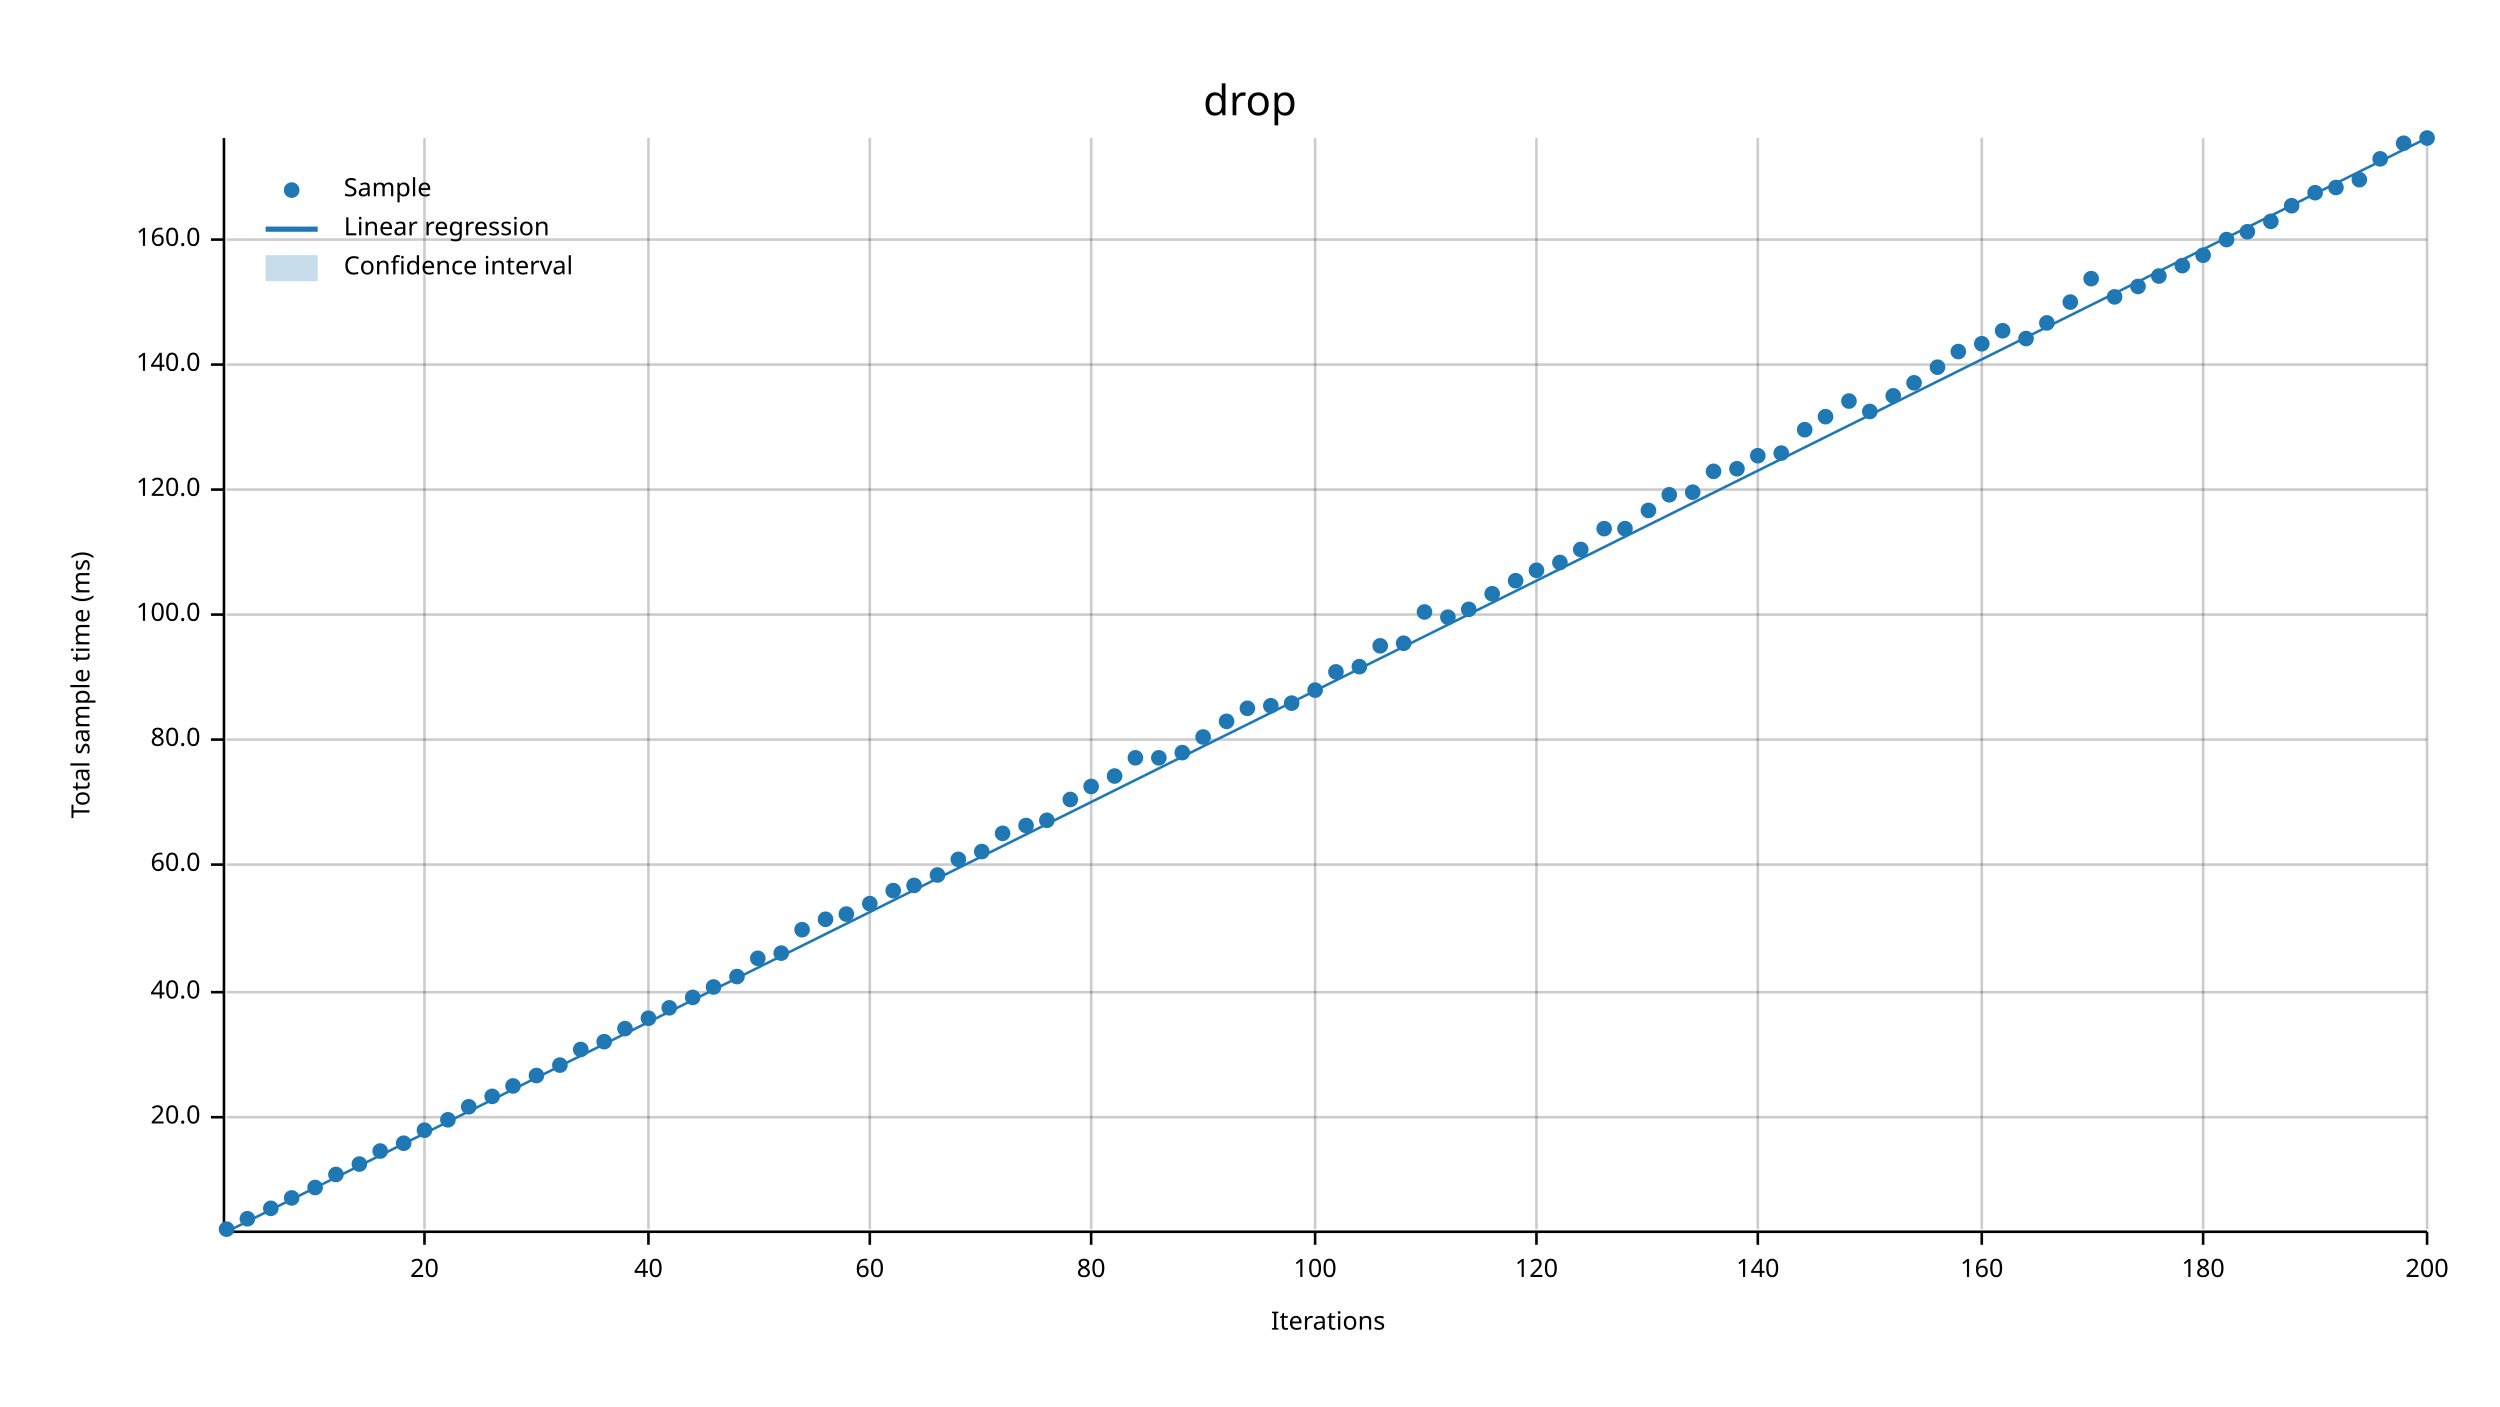
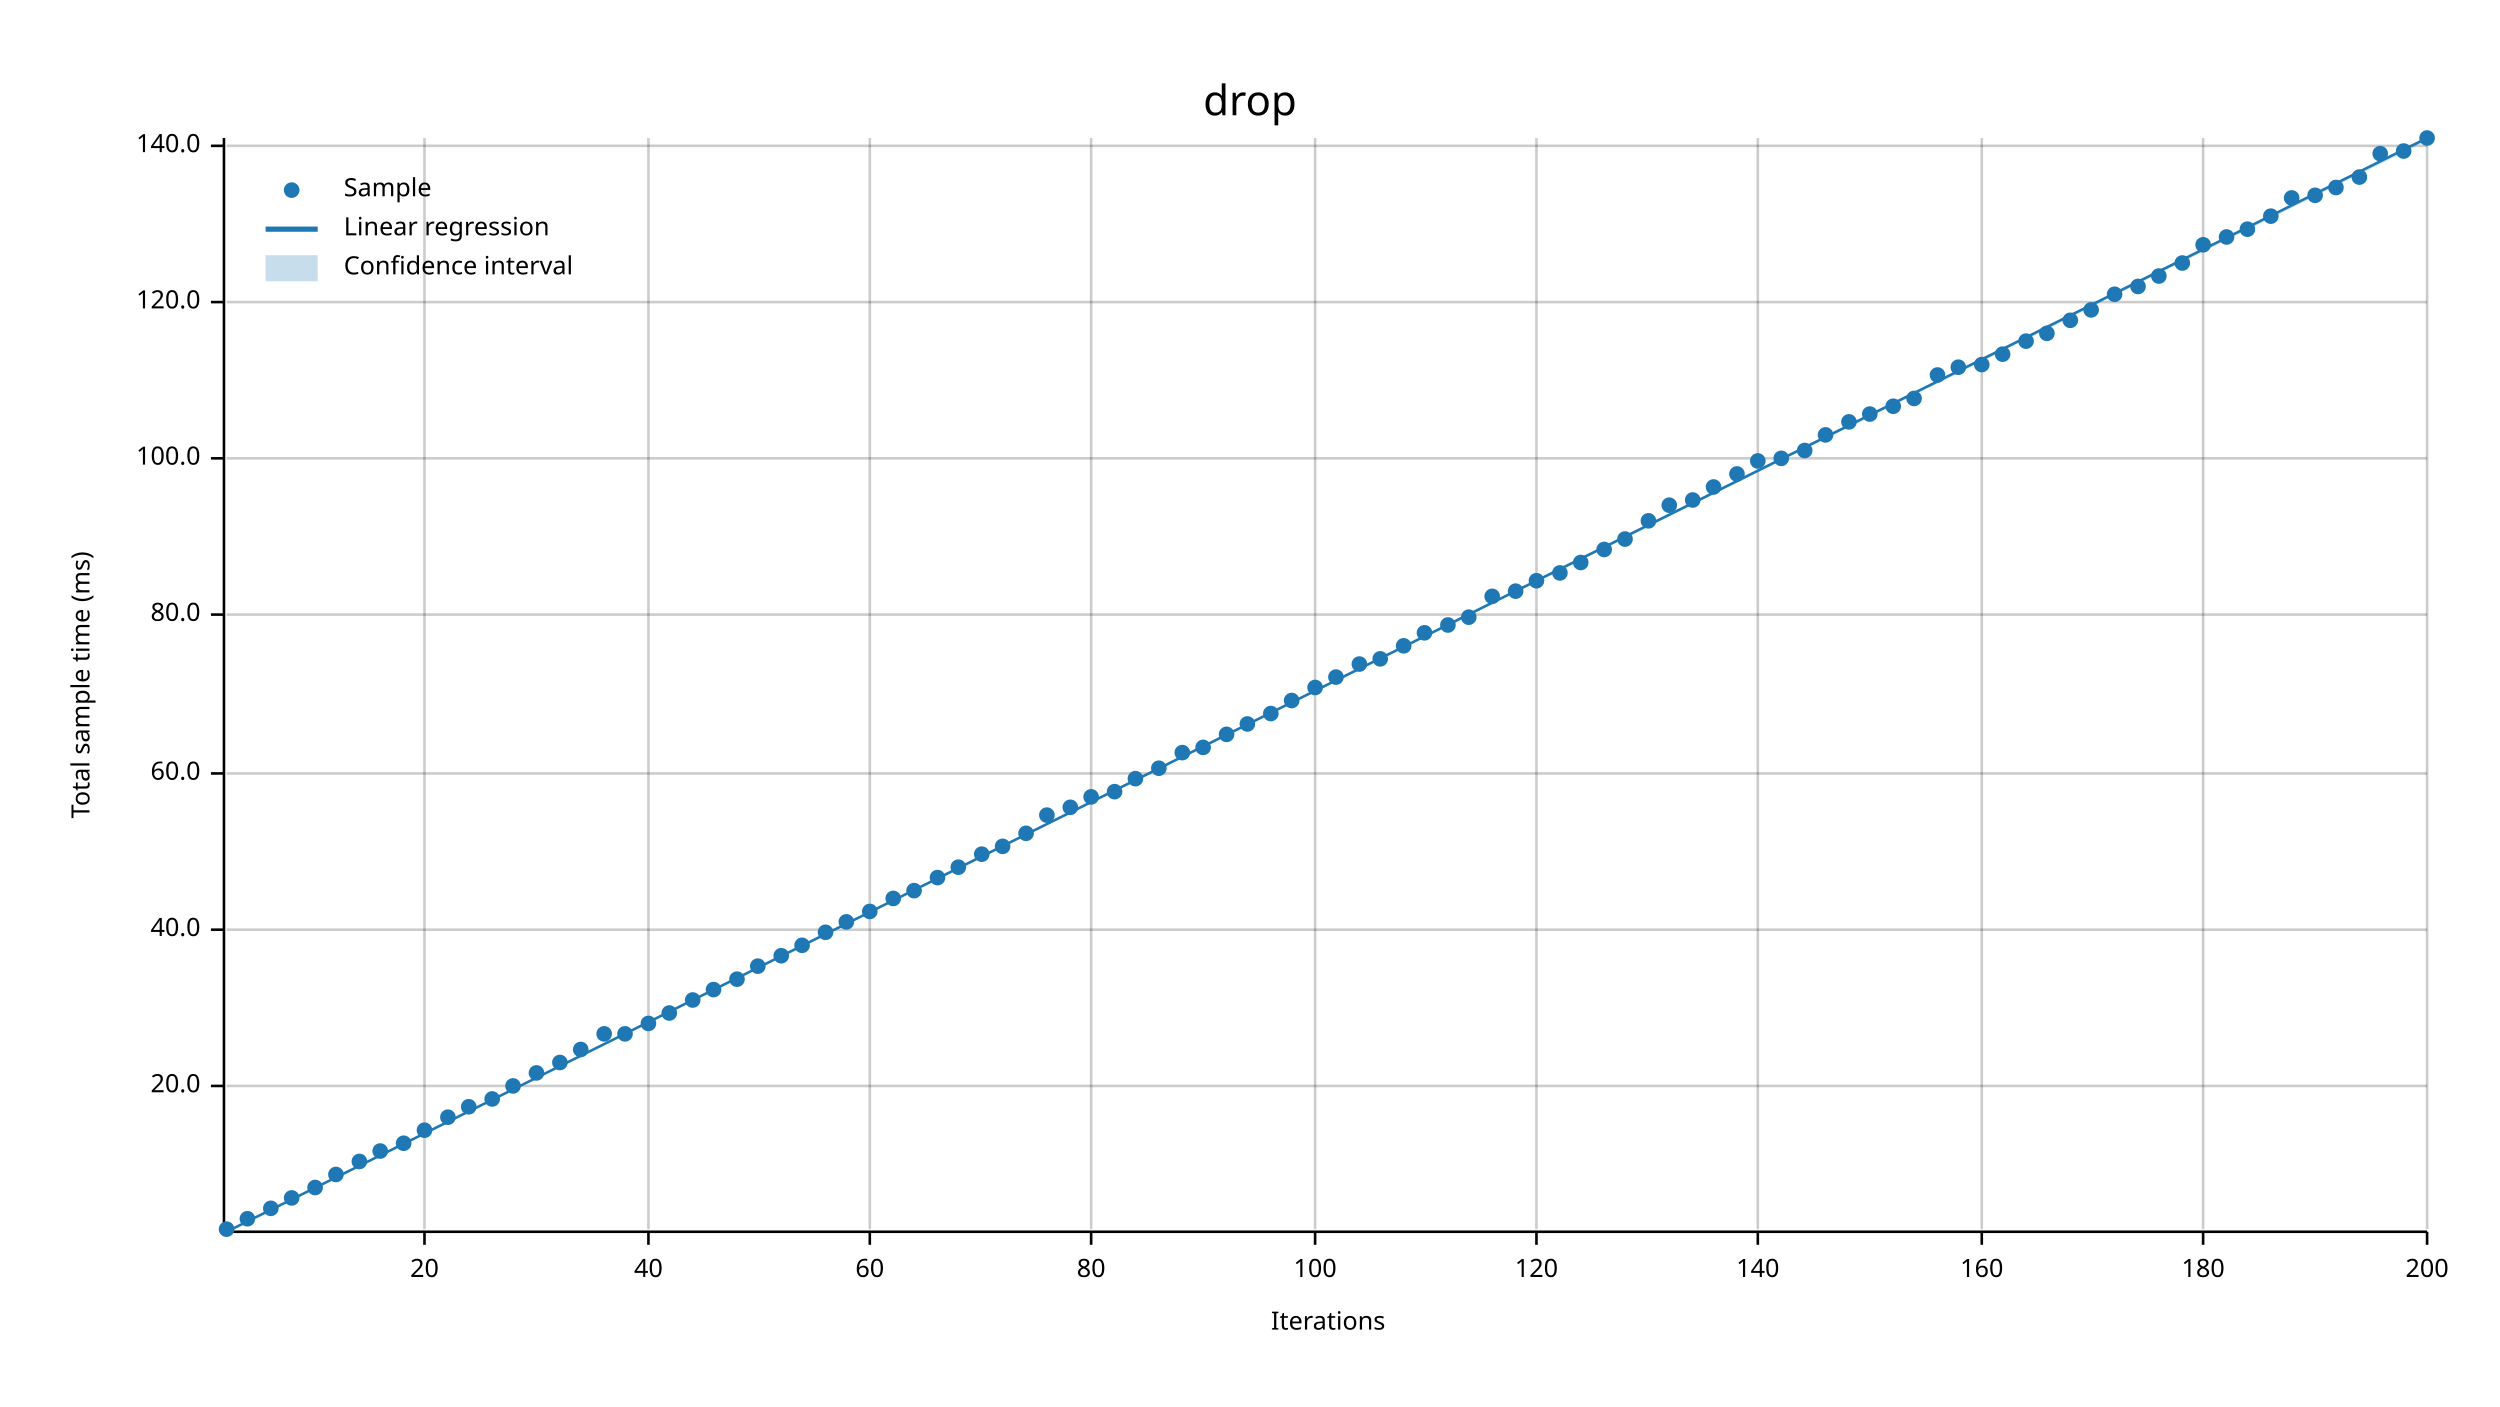
<svg xmlns="http://www.w3.org/2000/svg" width="960" height="540" viewBox="0 0 960 540">
  <text x="480" y="32" dy="0.76em" text-anchor="middle" font-family="sans-serif" font-size="16.129" opacity="1" fill="#000000">
drop
</text>
  <text x="27" y="263" dy="0.76em" text-anchor="middle" font-family="sans-serif" font-size="9.677" opacity="1" fill="#000000" transform="rotate(270, 27, 263)">
Total sample time (ms)
</text>
  <text x="510" y="513" dy="-0.5ex" text-anchor="middle" font-family="sans-serif" font-size="9.677" opacity="1" fill="#000000">
Iterations
</text>
  <line opacity="0.2" stroke="#000000" stroke-width="1" x1="163" y1="472" x2="163" y2="53" />
  <line opacity="0.2" stroke="#000000" stroke-width="1" x1="249" y1="472" x2="249" y2="53" />
  <line opacity="0.2" stroke="#000000" stroke-width="1" x1="334" y1="472" x2="334" y2="53" />
  <line opacity="0.2" stroke="#000000" stroke-width="1" x1="419" y1="472" x2="419" y2="53" />
  <line opacity="0.2" stroke="#000000" stroke-width="1" x1="505" y1="472" x2="505" y2="53" />
  <line opacity="0.2" stroke="#000000" stroke-width="1" x1="590" y1="472" x2="590" y2="53" />
  <line opacity="0.2" stroke="#000000" stroke-width="1" x1="675" y1="472" x2="675" y2="53" />
  <line opacity="0.2" stroke="#000000" stroke-width="1" x1="761" y1="472" x2="761" y2="53" />
  <line opacity="0.2" stroke="#000000" stroke-width="1" x1="846" y1="472" x2="846" y2="53" />
  <line opacity="0.2" stroke="#000000" stroke-width="1" x1="932" y1="472" x2="932" y2="53" />
-   <line opacity="0.2" stroke="#000000" stroke-width="1" x1="87" y1="429" x2="932" y2="429" />
-   <line opacity="0.2" stroke="#000000" stroke-width="1" x1="87" y1="381" x2="932" y2="381" />
-   <line opacity="0.2" stroke="#000000" stroke-width="1" x1="87" y1="332" x2="932" y2="332" />
-   <line opacity="0.2" stroke="#000000" stroke-width="1" x1="87" y1="284" x2="932" y2="284" />
+   <line opacity="0.2" stroke="#000000" stroke-width="1" x1="87" y1="417" x2="932" y2="417" />
+   <line opacity="0.2" stroke="#000000" stroke-width="1" x1="87" y1="357" x2="932" y2="357" />
+   <line opacity="0.2" stroke="#000000" stroke-width="1" x1="87" y1="297" x2="932" y2="297" />
  <line opacity="0.2" stroke="#000000" stroke-width="1" x1="87" y1="236" x2="932" y2="236" />
-   <line opacity="0.2" stroke="#000000" stroke-width="1" x1="87" y1="188" x2="932" y2="188" />
-   <line opacity="0.2" stroke="#000000" stroke-width="1" x1="87" y1="140" x2="932" y2="140" />
-   <line opacity="0.2" stroke="#000000" stroke-width="1" x1="87" y1="92" x2="932" y2="92" />
+   <line opacity="0.2" stroke="#000000" stroke-width="1" x1="87" y1="176" x2="932" y2="176" />
+   <line opacity="0.2" stroke="#000000" stroke-width="1" x1="87" y1="116" x2="932" y2="116" />
+   <line opacity="0.2" stroke="#000000" stroke-width="1" x1="87" y1="56" x2="932" y2="56" />
  <polyline fill="none" opacity="1" stroke="#000000" stroke-width="1" points="86,53 86,472 " />
-   <text x="77" y="429" dy="0.5ex" text-anchor="end" font-family="sans-serif" font-size="9.677" opacity="1" fill="#000000">
+   <text x="77" y="417" dy="0.5ex" text-anchor="end" font-family="sans-serif" font-size="9.677" opacity="1" fill="#000000">
20.0
</text>
-   <polyline fill="none" opacity="1" stroke="#000000" stroke-width="1" points="81,429 86,429 " />
-   <text x="77" y="381" dy="0.5ex" text-anchor="end" font-family="sans-serif" font-size="9.677" opacity="1" fill="#000000">
+   <polyline fill="none" opacity="1" stroke="#000000" stroke-width="1" points="81,417 86,417 " />
+   <text x="77" y="357" dy="0.5ex" text-anchor="end" font-family="sans-serif" font-size="9.677" opacity="1" fill="#000000">
40.0
</text>
-   <polyline fill="none" opacity="1" stroke="#000000" stroke-width="1" points="81,381 86,381 " />
-   <text x="77" y="332" dy="0.5ex" text-anchor="end" font-family="sans-serif" font-size="9.677" opacity="1" fill="#000000">
+   <polyline fill="none" opacity="1" stroke="#000000" stroke-width="1" points="81,357 86,357 " />
+   <text x="77" y="297" dy="0.5ex" text-anchor="end" font-family="sans-serif" font-size="9.677" opacity="1" fill="#000000">
60.0
</text>
-   <polyline fill="none" opacity="1" stroke="#000000" stroke-width="1" points="81,332 86,332 " />
-   <text x="77" y="284" dy="0.5ex" text-anchor="end" font-family="sans-serif" font-size="9.677" opacity="1" fill="#000000">
+   <polyline fill="none" opacity="1" stroke="#000000" stroke-width="1" points="81,297 86,297 " />
+   <text x="77" y="236" dy="0.5ex" text-anchor="end" font-family="sans-serif" font-size="9.677" opacity="1" fill="#000000">
80.0
</text>
-   <polyline fill="none" opacity="1" stroke="#000000" stroke-width="1" points="81,284 86,284 " />
-   <text x="77" y="236" dy="0.5ex" text-anchor="end" font-family="sans-serif" font-size="9.677" opacity="1" fill="#000000">
+   <polyline fill="none" opacity="1" stroke="#000000" stroke-width="1" points="81,236 86,236 " />
+   <text x="77" y="176" dy="0.5ex" text-anchor="end" font-family="sans-serif" font-size="9.677" opacity="1" fill="#000000">
100.0
</text>
-   <polyline fill="none" opacity="1" stroke="#000000" stroke-width="1" points="81,236 86,236 " />
-   <text x="77" y="188" dy="0.5ex" text-anchor="end" font-family="sans-serif" font-size="9.677" opacity="1" fill="#000000">
+   <polyline fill="none" opacity="1" stroke="#000000" stroke-width="1" points="81,176 86,176 " />
+   <text x="77" y="116" dy="0.5ex" text-anchor="end" font-family="sans-serif" font-size="9.677" opacity="1" fill="#000000">
120.0
</text>
-   <polyline fill="none" opacity="1" stroke="#000000" stroke-width="1" points="81,188 86,188 " />
-   <text x="77" y="140" dy="0.5ex" text-anchor="end" font-family="sans-serif" font-size="9.677" opacity="1" fill="#000000">
+   <polyline fill="none" opacity="1" stroke="#000000" stroke-width="1" points="81,116 86,116 " />
+   <text x="77" y="56" dy="0.5ex" text-anchor="end" font-family="sans-serif" font-size="9.677" opacity="1" fill="#000000">
140.0
</text>
-   <polyline fill="none" opacity="1" stroke="#000000" stroke-width="1" points="81,140 86,140 " />
-   <text x="77" y="92" dy="0.5ex" text-anchor="end" font-family="sans-serif" font-size="9.677" opacity="1" fill="#000000">
- 160.0
- </text>
-   <polyline fill="none" opacity="1" stroke="#000000" stroke-width="1" points="81,92 86,92 " />
+   <polyline fill="none" opacity="1" stroke="#000000" stroke-width="1" points="81,56 86,56 " />
  <polyline fill="none" opacity="1" stroke="#000000" stroke-width="1" points="87,473 932,473 " />
  <text x="163" y="483" dy="0.76em" text-anchor="middle" font-family="sans-serif" font-size="9.677" opacity="1" fill="#000000">
20
</text>
  <polyline fill="none" opacity="1" stroke="#000000" stroke-width="1" points="163,473 163,478 " />
  <text x="249" y="483" dy="0.76em" text-anchor="middle" font-family="sans-serif" font-size="9.677" opacity="1" fill="#000000">
40
</text>
  <polyline fill="none" opacity="1" stroke="#000000" stroke-width="1" points="249,473 249,478 " />
  <text x="334" y="483" dy="0.76em" text-anchor="middle" font-family="sans-serif" font-size="9.677" opacity="1" fill="#000000">
60
</text>
  <polyline fill="none" opacity="1" stroke="#000000" stroke-width="1" points="334,473 334,478 " />
  <text x="419" y="483" dy="0.76em" text-anchor="middle" font-family="sans-serif" font-size="9.677" opacity="1" fill="#000000">
80
</text>
  <polyline fill="none" opacity="1" stroke="#000000" stroke-width="1" points="419,473 419,478 " />
  <text x="505" y="483" dy="0.76em" text-anchor="middle" font-family="sans-serif" font-size="9.677" opacity="1" fill="#000000">
100
</text>
  <polyline fill="none" opacity="1" stroke="#000000" stroke-width="1" points="505,473 505,478 " />
  <text x="590" y="483" dy="0.76em" text-anchor="middle" font-family="sans-serif" font-size="9.677" opacity="1" fill="#000000">
120
</text>
  <polyline fill="none" opacity="1" stroke="#000000" stroke-width="1" points="590,473 590,478 " />
  <text x="675" y="483" dy="0.76em" text-anchor="middle" font-family="sans-serif" font-size="9.677" opacity="1" fill="#000000">
140
</text>
  <polyline fill="none" opacity="1" stroke="#000000" stroke-width="1" points="675,473 675,478 " />
  <text x="761" y="483" dy="0.76em" text-anchor="middle" font-family="sans-serif" font-size="9.677" opacity="1" fill="#000000">
160
</text>
  <polyline fill="none" opacity="1" stroke="#000000" stroke-width="1" points="761,473 761,478 " />
  <text x="846" y="483" dy="0.76em" text-anchor="middle" font-family="sans-serif" font-size="9.677" opacity="1" fill="#000000">
180
</text>
  <polyline fill="none" opacity="1" stroke="#000000" stroke-width="1" points="846,473 846,478 " />
  <text x="932" y="483" dy="0.76em" text-anchor="middle" font-family="sans-serif" font-size="9.677" opacity="1" fill="#000000">
200
</text>
  <polyline fill="none" opacity="1" stroke="#000000" stroke-width="1" points="932,473 932,478 " />
  <circle cx="87" cy="472" r="3" opacity="1" fill="#1F78B4" stroke="none" stroke-width="1" />
  <circle cx="95" cy="468" r="3" opacity="1" fill="#1F78B4" stroke="none" stroke-width="1" />
  <circle cx="104" cy="464" r="3" opacity="1" fill="#1F78B4" stroke="none" stroke-width="1" />
  <circle cx="112" cy="460" r="3" opacity="1" fill="#1F78B4" stroke="none" stroke-width="1" />
  <circle cx="121" cy="456" r="3" opacity="1" fill="#1F78B4" stroke="none" stroke-width="1" />
  <circle cx="129" cy="451" r="3" opacity="1" fill="#1F78B4" stroke="none" stroke-width="1" />
-   <circle cx="138" cy="447" r="3" opacity="1" fill="#1F78B4" stroke="none" stroke-width="1" />
+   <circle cx="138" cy="446" r="3" opacity="1" fill="#1F78B4" stroke="none" stroke-width="1" />
  <circle cx="146" cy="442" r="3" opacity="1" fill="#1F78B4" stroke="none" stroke-width="1" />
  <circle cx="155" cy="439" r="3" opacity="1" fill="#1F78B4" stroke="none" stroke-width="1" />
  <circle cx="163" cy="434" r="3" opacity="1" fill="#1F78B4" stroke="none" stroke-width="1" />
-   <circle cx="172" cy="430" r="3" opacity="1" fill="#1F78B4" stroke="none" stroke-width="1" />
+   <circle cx="172" cy="429" r="3" opacity="1" fill="#1F78B4" stroke="none" stroke-width="1" />
  <circle cx="180" cy="425" r="3" opacity="1" fill="#1F78B4" stroke="none" stroke-width="1" />
-   <circle cx="189" cy="421" r="3" opacity="1" fill="#1F78B4" stroke="none" stroke-width="1" />
+   <circle cx="189" cy="422" r="3" opacity="1" fill="#1F78B4" stroke="none" stroke-width="1" />
  <circle cx="197" cy="417" r="3" opacity="1" fill="#1F78B4" stroke="none" stroke-width="1" />
-   <circle cx="206" cy="413" r="3" opacity="1" fill="#1F78B4" stroke="none" stroke-width="1" />
-   <circle cx="215" cy="409" r="3" opacity="1" fill="#1F78B4" stroke="none" stroke-width="1" />
+   <circle cx="206" cy="412" r="3" opacity="1" fill="#1F78B4" stroke="none" stroke-width="1" />
+   <circle cx="215" cy="408" r="3" opacity="1" fill="#1F78B4" stroke="none" stroke-width="1" />
  <circle cx="223" cy="403" r="3" opacity="1" fill="#1F78B4" stroke="none" stroke-width="1" />
-   <circle cx="232" cy="400" r="3" opacity="1" fill="#1F78B4" stroke="none" stroke-width="1" />
-   <circle cx="240" cy="395" r="3" opacity="1" fill="#1F78B4" stroke="none" stroke-width="1" />
-   <circle cx="249" cy="391" r="3" opacity="1" fill="#1F78B4" stroke="none" stroke-width="1" />
-   <circle cx="257" cy="387" r="3" opacity="1" fill="#1F78B4" stroke="none" stroke-width="1" />
-   <circle cx="266" cy="383" r="3" opacity="1" fill="#1F78B4" stroke="none" stroke-width="1" />
-   <circle cx="274" cy="379" r="3" opacity="1" fill="#1F78B4" stroke="none" stroke-width="1" />
-   <circle cx="283" cy="375" r="3" opacity="1" fill="#1F78B4" stroke="none" stroke-width="1" />
-   <circle cx="291" cy="368" r="3" opacity="1" fill="#1F78B4" stroke="none" stroke-width="1" />
-   <circle cx="300" cy="366" r="3" opacity="1" fill="#1F78B4" stroke="none" stroke-width="1" />
-   <circle cx="308" cy="357" r="3" opacity="1" fill="#1F78B4" stroke="none" stroke-width="1" />
-   <circle cx="317" cy="353" r="3" opacity="1" fill="#1F78B4" stroke="none" stroke-width="1" />
-   <circle cx="325" cy="351" r="3" opacity="1" fill="#1F78B4" stroke="none" stroke-width="1" />
-   <circle cx="334" cy="347" r="3" opacity="1" fill="#1F78B4" stroke="none" stroke-width="1" />
-   <circle cx="343" cy="342" r="3" opacity="1" fill="#1F78B4" stroke="none" stroke-width="1" />
-   <circle cx="351" cy="340" r="3" opacity="1" fill="#1F78B4" stroke="none" stroke-width="1" />
-   <circle cx="360" cy="336" r="3" opacity="1" fill="#1F78B4" stroke="none" stroke-width="1" />
-   <circle cx="368" cy="330" r="3" opacity="1" fill="#1F78B4" stroke="none" stroke-width="1" />
-   <circle cx="377" cy="327" r="3" opacity="1" fill="#1F78B4" stroke="none" stroke-width="1" />
-   <circle cx="385" cy="320" r="3" opacity="1" fill="#1F78B4" stroke="none" stroke-width="1" />
-   <circle cx="394" cy="317" r="3" opacity="1" fill="#1F78B4" stroke="none" stroke-width="1" />
-   <circle cx="402" cy="315" r="3" opacity="1" fill="#1F78B4" stroke="none" stroke-width="1" />
-   <circle cx="411" cy="307" r="3" opacity="1" fill="#1F78B4" stroke="none" stroke-width="1" />
-   <circle cx="419" cy="302" r="3" opacity="1" fill="#1F78B4" stroke="none" stroke-width="1" />
-   <circle cx="428" cy="298" r="3" opacity="1" fill="#1F78B4" stroke="none" stroke-width="1" />
-   <circle cx="436" cy="291" r="3" opacity="1" fill="#1F78B4" stroke="none" stroke-width="1" />
-   <circle cx="445" cy="291" r="3" opacity="1" fill="#1F78B4" stroke="none" stroke-width="1" />
+   <circle cx="232" cy="397" r="3" opacity="1" fill="#1F78B4" stroke="none" stroke-width="1" />
+   <circle cx="240" cy="397" r="3" opacity="1" fill="#1F78B4" stroke="none" stroke-width="1" />
+   <circle cx="249" cy="393" r="3" opacity="1" fill="#1F78B4" stroke="none" stroke-width="1" />
+   <circle cx="257" cy="389" r="3" opacity="1" fill="#1F78B4" stroke="none" stroke-width="1" />
+   <circle cx="266" cy="384" r="3" opacity="1" fill="#1F78B4" stroke="none" stroke-width="1" />
+   <circle cx="274" cy="380" r="3" opacity="1" fill="#1F78B4" stroke="none" stroke-width="1" />
+   <circle cx="283" cy="376" r="3" opacity="1" fill="#1F78B4" stroke="none" stroke-width="1" />
+   <circle cx="291" cy="371" r="3" opacity="1" fill="#1F78B4" stroke="none" stroke-width="1" />
+   <circle cx="300" cy="367" r="3" opacity="1" fill="#1F78B4" stroke="none" stroke-width="1" />
+   <circle cx="308" cy="363" r="3" opacity="1" fill="#1F78B4" stroke="none" stroke-width="1" />
+   <circle cx="317" cy="358" r="3" opacity="1" fill="#1F78B4" stroke="none" stroke-width="1" />
+   <circle cx="325" cy="354" r="3" opacity="1" fill="#1F78B4" stroke="none" stroke-width="1" />
+   <circle cx="334" cy="350" r="3" opacity="1" fill="#1F78B4" stroke="none" stroke-width="1" />
+   <circle cx="343" cy="345" r="3" opacity="1" fill="#1F78B4" stroke="none" stroke-width="1" />
+   <circle cx="351" cy="342" r="3" opacity="1" fill="#1F78B4" stroke="none" stroke-width="1" />
+   <circle cx="360" cy="337" r="3" opacity="1" fill="#1F78B4" stroke="none" stroke-width="1" />
+   <circle cx="368" cy="333" r="3" opacity="1" fill="#1F78B4" stroke="none" stroke-width="1" />
+   <circle cx="377" cy="328" r="3" opacity="1" fill="#1F78B4" stroke="none" stroke-width="1" />
+   <circle cx="385" cy="325" r="3" opacity="1" fill="#1F78B4" stroke="none" stroke-width="1" />
+   <circle cx="394" cy="320" r="3" opacity="1" fill="#1F78B4" stroke="none" stroke-width="1" />
+   <circle cx="402" cy="313" r="3" opacity="1" fill="#1F78B4" stroke="none" stroke-width="1" />
+   <circle cx="411" cy="310" r="3" opacity="1" fill="#1F78B4" stroke="none" stroke-width="1" />
+   <circle cx="419" cy="306" r="3" opacity="1" fill="#1F78B4" stroke="none" stroke-width="1" />
+   <circle cx="428" cy="304" r="3" opacity="1" fill="#1F78B4" stroke="none" stroke-width="1" />
+   <circle cx="436" cy="299" r="3" opacity="1" fill="#1F78B4" stroke="none" stroke-width="1" />
+   <circle cx="445" cy="295" r="3" opacity="1" fill="#1F78B4" stroke="none" stroke-width="1" />
  <circle cx="454" cy="289" r="3" opacity="1" fill="#1F78B4" stroke="none" stroke-width="1" />
-   <circle cx="462" cy="283" r="3" opacity="1" fill="#1F78B4" stroke="none" stroke-width="1" />
-   <circle cx="471" cy="277" r="3" opacity="1" fill="#1F78B4" stroke="none" stroke-width="1" />
-   <circle cx="479" cy="272" r="3" opacity="1" fill="#1F78B4" stroke="none" stroke-width="1" />
-   <circle cx="488" cy="271" r="3" opacity="1" fill="#1F78B4" stroke="none" stroke-width="1" />
-   <circle cx="496" cy="270" r="3" opacity="1" fill="#1F78B4" stroke="none" stroke-width="1" />
-   <circle cx="505" cy="265" r="3" opacity="1" fill="#1F78B4" stroke="none" stroke-width="1" />
-   <circle cx="513" cy="258" r="3" opacity="1" fill="#1F78B4" stroke="none" stroke-width="1" />
-   <circle cx="522" cy="256" r="3" opacity="1" fill="#1F78B4" stroke="none" stroke-width="1" />
-   <circle cx="530" cy="248" r="3" opacity="1" fill="#1F78B4" stroke="none" stroke-width="1" />
-   <circle cx="539" cy="247" r="3" opacity="1" fill="#1F78B4" stroke="none" stroke-width="1" />
-   <circle cx="547" cy="235" r="3" opacity="1" fill="#1F78B4" stroke="none" stroke-width="1" />
-   <circle cx="556" cy="237" r="3" opacity="1" fill="#1F78B4" stroke="none" stroke-width="1" />
-   <circle cx="564" cy="234" r="3" opacity="1" fill="#1F78B4" stroke="none" stroke-width="1" />
-   <circle cx="573" cy="228" r="3" opacity="1" fill="#1F78B4" stroke="none" stroke-width="1" />
-   <circle cx="582" cy="223" r="3" opacity="1" fill="#1F78B4" stroke="none" stroke-width="1" />
-   <circle cx="590" cy="219" r="3" opacity="1" fill="#1F78B4" stroke="none" stroke-width="1" />
-   <circle cx="599" cy="216" r="3" opacity="1" fill="#1F78B4" stroke="none" stroke-width="1" />
-   <circle cx="607" cy="211" r="3" opacity="1" fill="#1F78B4" stroke="none" stroke-width="1" />
-   <circle cx="616" cy="203" r="3" opacity="1" fill="#1F78B4" stroke="none" stroke-width="1" />
-   <circle cx="624" cy="203" r="3" opacity="1" fill="#1F78B4" stroke="none" stroke-width="1" />
-   <circle cx="633" cy="196" r="3" opacity="1" fill="#1F78B4" stroke="none" stroke-width="1" />
-   <circle cx="641" cy="190" r="3" opacity="1" fill="#1F78B4" stroke="none" stroke-width="1" />
-   <circle cx="650" cy="189" r="3" opacity="1" fill="#1F78B4" stroke="none" stroke-width="1" />
-   <circle cx="658" cy="181" r="3" opacity="1" fill="#1F78B4" stroke="none" stroke-width="1" />
-   <circle cx="667" cy="180" r="3" opacity="1" fill="#1F78B4" stroke="none" stroke-width="1" />
-   <circle cx="675" cy="175" r="3" opacity="1" fill="#1F78B4" stroke="none" stroke-width="1" />
-   <circle cx="684" cy="174" r="3" opacity="1" fill="#1F78B4" stroke="none" stroke-width="1" />
-   <circle cx="693" cy="165" r="3" opacity="1" fill="#1F78B4" stroke="none" stroke-width="1" />
-   <circle cx="701" cy="160" r="3" opacity="1" fill="#1F78B4" stroke="none" stroke-width="1" />
-   <circle cx="710" cy="154" r="3" opacity="1" fill="#1F78B4" stroke="none" stroke-width="1" />
-   <circle cx="718" cy="158" r="3" opacity="1" fill="#1F78B4" stroke="none" stroke-width="1" />
-   <circle cx="727" cy="152" r="3" opacity="1" fill="#1F78B4" stroke="none" stroke-width="1" />
-   <circle cx="735" cy="147" r="3" opacity="1" fill="#1F78B4" stroke="none" stroke-width="1" />
-   <circle cx="744" cy="141" r="3" opacity="1" fill="#1F78B4" stroke="none" stroke-width="1" />
-   <circle cx="752" cy="135" r="3" opacity="1" fill="#1F78B4" stroke="none" stroke-width="1" />
-   <circle cx="761" cy="132" r="3" opacity="1" fill="#1F78B4" stroke="none" stroke-width="1" />
-   <circle cx="769" cy="127" r="3" opacity="1" fill="#1F78B4" stroke="none" stroke-width="1" />
-   <circle cx="778" cy="130" r="3" opacity="1" fill="#1F78B4" stroke="none" stroke-width="1" />
-   <circle cx="786" cy="124" r="3" opacity="1" fill="#1F78B4" stroke="none" stroke-width="1" />
-   <circle cx="795" cy="116" r="3" opacity="1" fill="#1F78B4" stroke="none" stroke-width="1" />
-   <circle cx="803" cy="107" r="3" opacity="1" fill="#1F78B4" stroke="none" stroke-width="1" />
-   <circle cx="812" cy="114" r="3" opacity="1" fill="#1F78B4" stroke="none" stroke-width="1" />
+   <circle cx="462" cy="287" r="3" opacity="1" fill="#1F78B4" stroke="none" stroke-width="1" />
+   <circle cx="471" cy="282" r="3" opacity="1" fill="#1F78B4" stroke="none" stroke-width="1" />
+   <circle cx="479" cy="278" r="3" opacity="1" fill="#1F78B4" stroke="none" stroke-width="1" />
+   <circle cx="488" cy="274" r="3" opacity="1" fill="#1F78B4" stroke="none" stroke-width="1" />
+   <circle cx="496" cy="269" r="3" opacity="1" fill="#1F78B4" stroke="none" stroke-width="1" />
+   <circle cx="505" cy="264" r="3" opacity="1" fill="#1F78B4" stroke="none" stroke-width="1" />
+   <circle cx="513" cy="260" r="3" opacity="1" fill="#1F78B4" stroke="none" stroke-width="1" />
+   <circle cx="522" cy="255" r="3" opacity="1" fill="#1F78B4" stroke="none" stroke-width="1" />
+   <circle cx="530" cy="253" r="3" opacity="1" fill="#1F78B4" stroke="none" stroke-width="1" />
+   <circle cx="539" cy="248" r="3" opacity="1" fill="#1F78B4" stroke="none" stroke-width="1" />
+   <circle cx="547" cy="243" r="3" opacity="1" fill="#1F78B4" stroke="none" stroke-width="1" />
+   <circle cx="556" cy="240" r="3" opacity="1" fill="#1F78B4" stroke="none" stroke-width="1" />
+   <circle cx="564" cy="237" r="3" opacity="1" fill="#1F78B4" stroke="none" stroke-width="1" />
+   <circle cx="573" cy="229" r="3" opacity="1" fill="#1F78B4" stroke="none" stroke-width="1" />
+   <circle cx="582" cy="227" r="3" opacity="1" fill="#1F78B4" stroke="none" stroke-width="1" />
+   <circle cx="590" cy="223" r="3" opacity="1" fill="#1F78B4" stroke="none" stroke-width="1" />
+   <circle cx="599" cy="220" r="3" opacity="1" fill="#1F78B4" stroke="none" stroke-width="1" />
+   <circle cx="607" cy="216" r="3" opacity="1" fill="#1F78B4" stroke="none" stroke-width="1" />
+   <circle cx="616" cy="211" r="3" opacity="1" fill="#1F78B4" stroke="none" stroke-width="1" />
+   <circle cx="624" cy="207" r="3" opacity="1" fill="#1F78B4" stroke="none" stroke-width="1" />
+   <circle cx="633" cy="200" r="3" opacity="1" fill="#1F78B4" stroke="none" stroke-width="1" />
+   <circle cx="641" cy="194" r="3" opacity="1" fill="#1F78B4" stroke="none" stroke-width="1" />
+   <circle cx="650" cy="192" r="3" opacity="1" fill="#1F78B4" stroke="none" stroke-width="1" />
+   <circle cx="658" cy="187" r="3" opacity="1" fill="#1F78B4" stroke="none" stroke-width="1" />
+   <circle cx="667" cy="182" r="3" opacity="1" fill="#1F78B4" stroke="none" stroke-width="1" />
+   <circle cx="675" cy="177" r="3" opacity="1" fill="#1F78B4" stroke="none" stroke-width="1" />
+   <circle cx="684" cy="176" r="3" opacity="1" fill="#1F78B4" stroke="none" stroke-width="1" />
+   <circle cx="693" cy="173" r="3" opacity="1" fill="#1F78B4" stroke="none" stroke-width="1" />
+   <circle cx="701" cy="167" r="3" opacity="1" fill="#1F78B4" stroke="none" stroke-width="1" />
+   <circle cx="710" cy="162" r="3" opacity="1" fill="#1F78B4" stroke="none" stroke-width="1" />
+   <circle cx="718" cy="159" r="3" opacity="1" fill="#1F78B4" stroke="none" stroke-width="1" />
+   <circle cx="727" cy="156" r="3" opacity="1" fill="#1F78B4" stroke="none" stroke-width="1" />
+   <circle cx="735" cy="153" r="3" opacity="1" fill="#1F78B4" stroke="none" stroke-width="1" />
+   <circle cx="744" cy="144" r="3" opacity="1" fill="#1F78B4" stroke="none" stroke-width="1" />
+   <circle cx="752" cy="141" r="3" opacity="1" fill="#1F78B4" stroke="none" stroke-width="1" />
+   <circle cx="761" cy="140" r="3" opacity="1" fill="#1F78B4" stroke="none" stroke-width="1" />
+   <circle cx="769" cy="136" r="3" opacity="1" fill="#1F78B4" stroke="none" stroke-width="1" />
+   <circle cx="778" cy="131" r="3" opacity="1" fill="#1F78B4" stroke="none" stroke-width="1" />
+   <circle cx="786" cy="128" r="3" opacity="1" fill="#1F78B4" stroke="none" stroke-width="1" />
+   <circle cx="795" cy="123" r="3" opacity="1" fill="#1F78B4" stroke="none" stroke-width="1" />
+   <circle cx="803" cy="119" r="3" opacity="1" fill="#1F78B4" stroke="none" stroke-width="1" />
+   <circle cx="812" cy="113" r="3" opacity="1" fill="#1F78B4" stroke="none" stroke-width="1" />
  <circle cx="821" cy="110" r="3" opacity="1" fill="#1F78B4" stroke="none" stroke-width="1" />
  <circle cx="829" cy="106" r="3" opacity="1" fill="#1F78B4" stroke="none" stroke-width="1" />
-   <circle cx="838" cy="102" r="3" opacity="1" fill="#1F78B4" stroke="none" stroke-width="1" />
-   <circle cx="846" cy="98" r="3" opacity="1" fill="#1F78B4" stroke="none" stroke-width="1" />
-   <circle cx="855" cy="92" r="3" opacity="1" fill="#1F78B4" stroke="none" stroke-width="1" />
-   <circle cx="863" cy="89" r="3" opacity="1" fill="#1F78B4" stroke="none" stroke-width="1" />
-   <circle cx="872" cy="85" r="3" opacity="1" fill="#1F78B4" stroke="none" stroke-width="1" />
-   <circle cx="880" cy="79" r="3" opacity="1" fill="#1F78B4" stroke="none" stroke-width="1" />
-   <circle cx="889" cy="74" r="3" opacity="1" fill="#1F78B4" stroke="none" stroke-width="1" />
+   <circle cx="838" cy="101" r="3" opacity="1" fill="#1F78B4" stroke="none" stroke-width="1" />
+   <circle cx="846" cy="94" r="3" opacity="1" fill="#1F78B4" stroke="none" stroke-width="1" />
+   <circle cx="855" cy="91" r="3" opacity="1" fill="#1F78B4" stroke="none" stroke-width="1" />
+   <circle cx="863" cy="88" r="3" opacity="1" fill="#1F78B4" stroke="none" stroke-width="1" />
+   <circle cx="872" cy="83" r="3" opacity="1" fill="#1F78B4" stroke="none" stroke-width="1" />
+   <circle cx="880" cy="76" r="3" opacity="1" fill="#1F78B4" stroke="none" stroke-width="1" />
+   <circle cx="889" cy="75" r="3" opacity="1" fill="#1F78B4" stroke="none" stroke-width="1" />
  <circle cx="897" cy="72" r="3" opacity="1" fill="#1F78B4" stroke="none" stroke-width="1" />
-   <circle cx="906" cy="69" r="3" opacity="1" fill="#1F78B4" stroke="none" stroke-width="1" />
-   <circle cx="914" cy="61" r="3" opacity="1" fill="#1F78B4" stroke="none" stroke-width="1" />
-   <circle cx="923" cy="55" r="3" opacity="1" fill="#1F78B4" stroke="none" stroke-width="1" />
+   <circle cx="906" cy="68" r="3" opacity="1" fill="#1F78B4" stroke="none" stroke-width="1" />
+   <circle cx="914" cy="59" r="3" opacity="1" fill="#1F78B4" stroke="none" stroke-width="1" />
+   <circle cx="923" cy="58" r="3" opacity="1" fill="#1F78B4" stroke="none" stroke-width="1" />
  <circle cx="932" cy="53" r="3" opacity="1" fill="#1F78B4" stroke="none" stroke-width="1" />
  <polyline fill="none" opacity="1" stroke="#1F78B4" stroke-width="1" points="87,473 932,53 " />
-   <polygon opacity="0.25" fill="#1F78B4" points="87,473 932,53 932,53 " />
+   <polygon opacity="0.25" fill="#1F78B4" points="87,473 932,54 932,53 " />
  <text x="132" y="68" dy="0.76em" text-anchor="start" font-family="sans-serif" font-size="9.677" opacity="1" fill="#000000">
Sample
</text>
  <text x="132" y="83" dy="0.76em" text-anchor="start" font-family="sans-serif" font-size="9.677" opacity="1" fill="#000000">
Linear regression
</text>
  <text x="132" y="98" dy="0.76em" text-anchor="start" font-family="sans-serif" font-size="9.677" opacity="1" fill="#000000">
Confidence interval
</text>
  <circle cx="112" cy="73" r="3" opacity="1" fill="#1F78B4" stroke="none" stroke-width="1" />
  <polyline fill="none" opacity="1" stroke="#1F78B4" stroke-width="2" points="102,88 122,88 " />
  <rect x="102" y="98" width="20" height="10" opacity="0.25" fill="#1F78B4" stroke="none" />
</svg>
